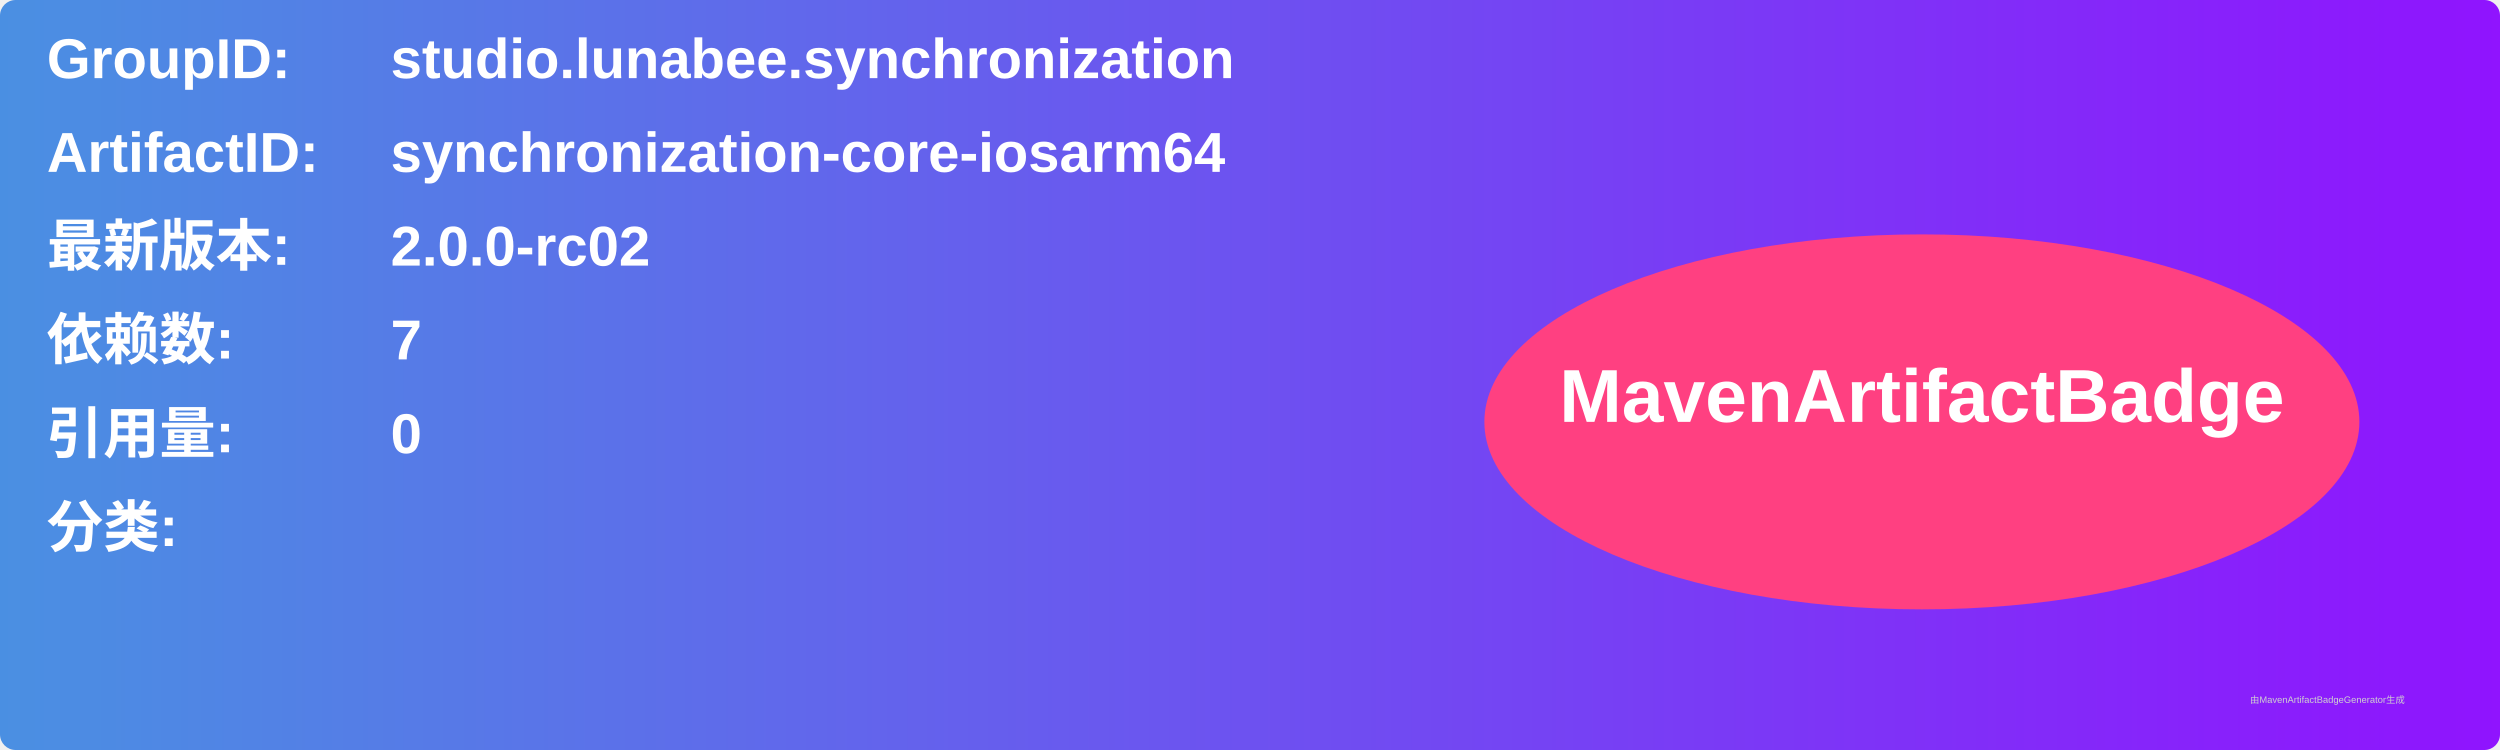
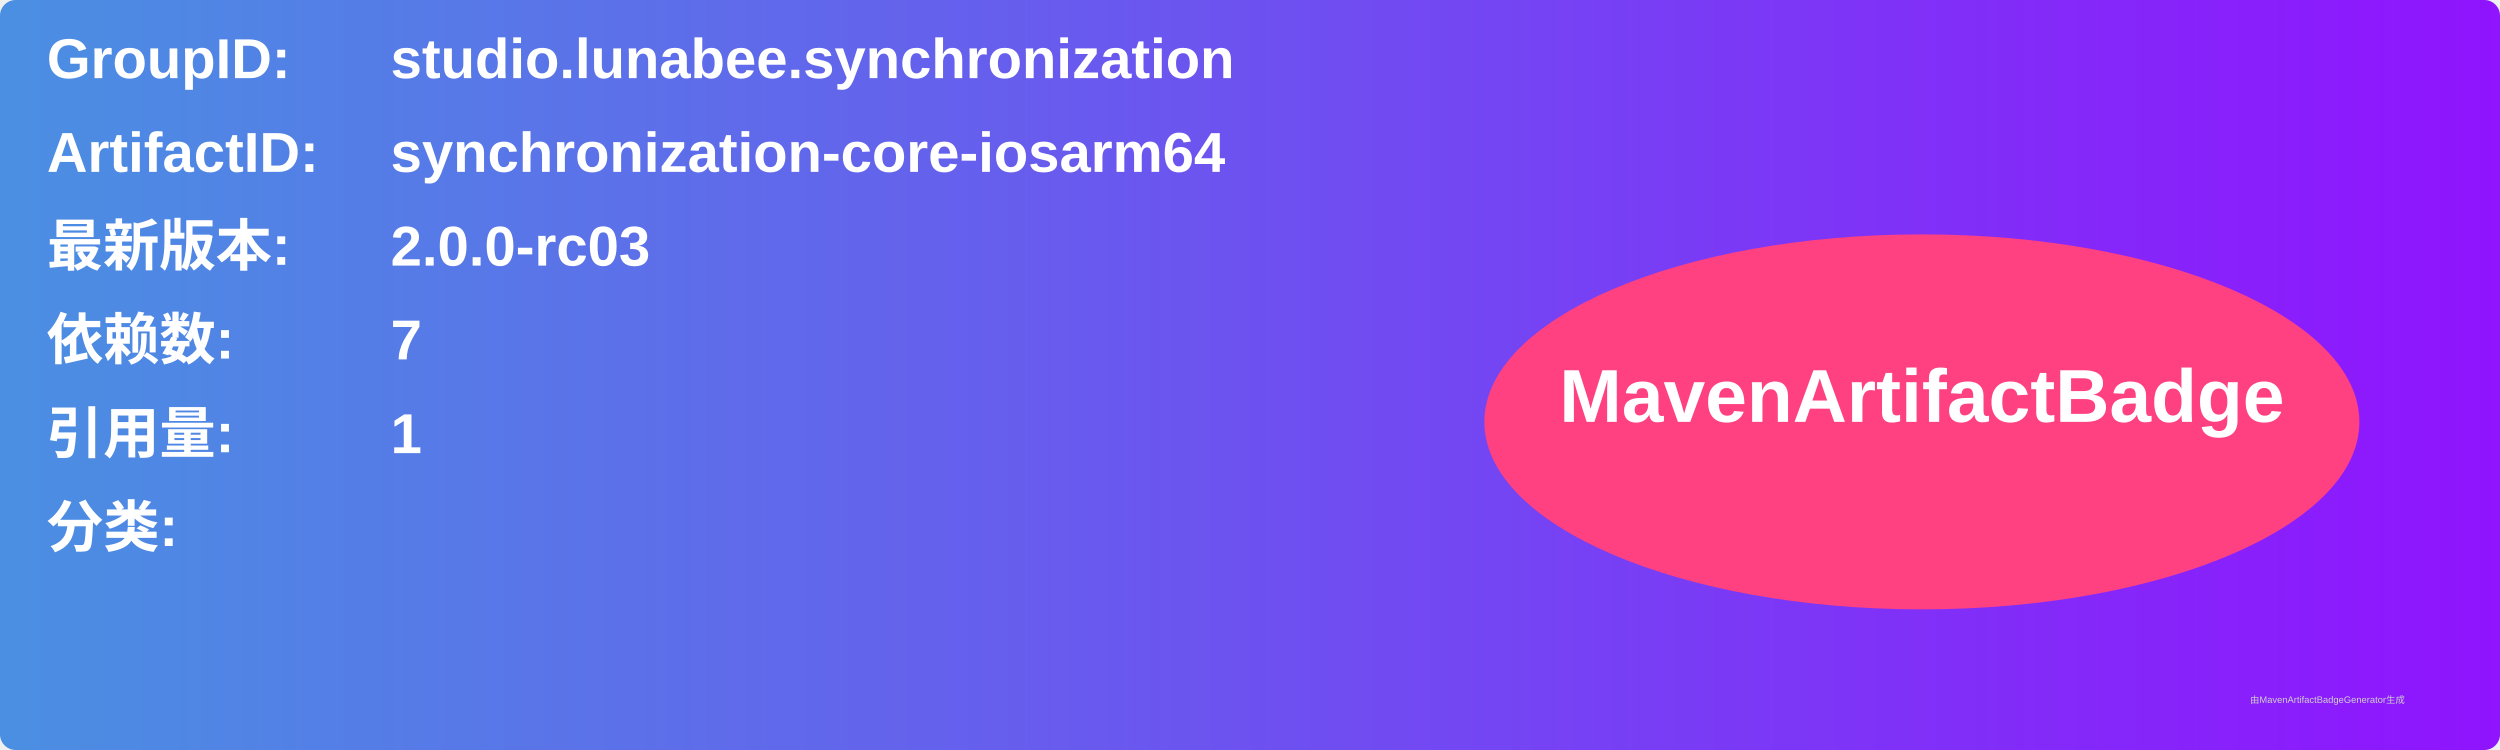
<svg xmlns="http://www.w3.org/2000/svg" width="800" height="240" viewBox="0 0 800 240">
  <linearGradient id="grad" x1="0%" y1="0%" x2="100%" y2="0%">
    <stop offset="0%" stop-color="#4a90e2" />
    <stop offset="100%" stop-color="#9013fe" />
  </linearGradient>
  <rect width="100%" height="100%" rx="5" ry="5" fill="url(#grad)" />
  <g transform="translate(15, 15)">
    <text x="0" y="10" font-family="Arial" font-size="18" fill="white" font-weight="bold" width="260">GroupID:</text>
    <text x="110" y="10" font-family="Arial" font-size="18" fill="white" font-weight="bold" width="460">studio.lunabee.synchronization</text>
    <text x="0" y="40" font-family="Arial" font-size="18" fill="white" font-weight="bold" width="260">ArtifactID:</text>
    <text x="110" y="40" font-family="Arial" font-size="18" fill="white" font-weight="bold" width="460">synchronization-core-iosarm64</text>
    <text x="0" y="70" font-family="Arial" font-size="18" fill="white" font-weight="bold">最新版本:</text>
    <text x="110" y="70" font-family="Arial" font-size="18" fill="white" font-weight="bold">
-       <tspan font-weight="bold">2.0.0-rc02</tspan>
+       <tspan font-weight="bold">2.0.0-rc03</tspan>
    </text>
    <text x="0" y="100" font-family="Arial" font-size="18" fill="white" font-weight="bold">依赖数: </text>
    <text x="110" y="100" font-family="Arial" font-size="18" fill="white">
      <tspan font-weight="bold">7</tspan>
    </text>
    <text x="0" y="130" font-family="Arial" font-size="18" fill="white" font-weight="bold">引用量: </text>
    <text x="110" y="130" font-family="Arial" font-size="18" fill="white">
-       <tspan font-weight="bold">0</tspan>
+       <tspan font-weight="bold">1</tspan>
    </text>
    <text x="0" y="160" font-family="Arial" font-size="18" fill="white" font-weight="bold">分类:</text>
    <text x="10" y="190" font-family="Arial" font-size="10" fill="white">
      <tspan font-weight="bold" />
    </text>
    <ellipse cx="600" cy="120" rx="140" ry="60" fill="#ff4081" />
    <text x="600" y="120" text-anchor="middle" font-family="Arial" font-size="24" fill="white" font-weight="bold">MavenArtifactBadge</text>
  </g>
  <text x="720" y="225" font-family="Arial" font-size="3" fill="#d0d0d0">由MavenArtifactBadgeGenerator生成</text>
</svg>
